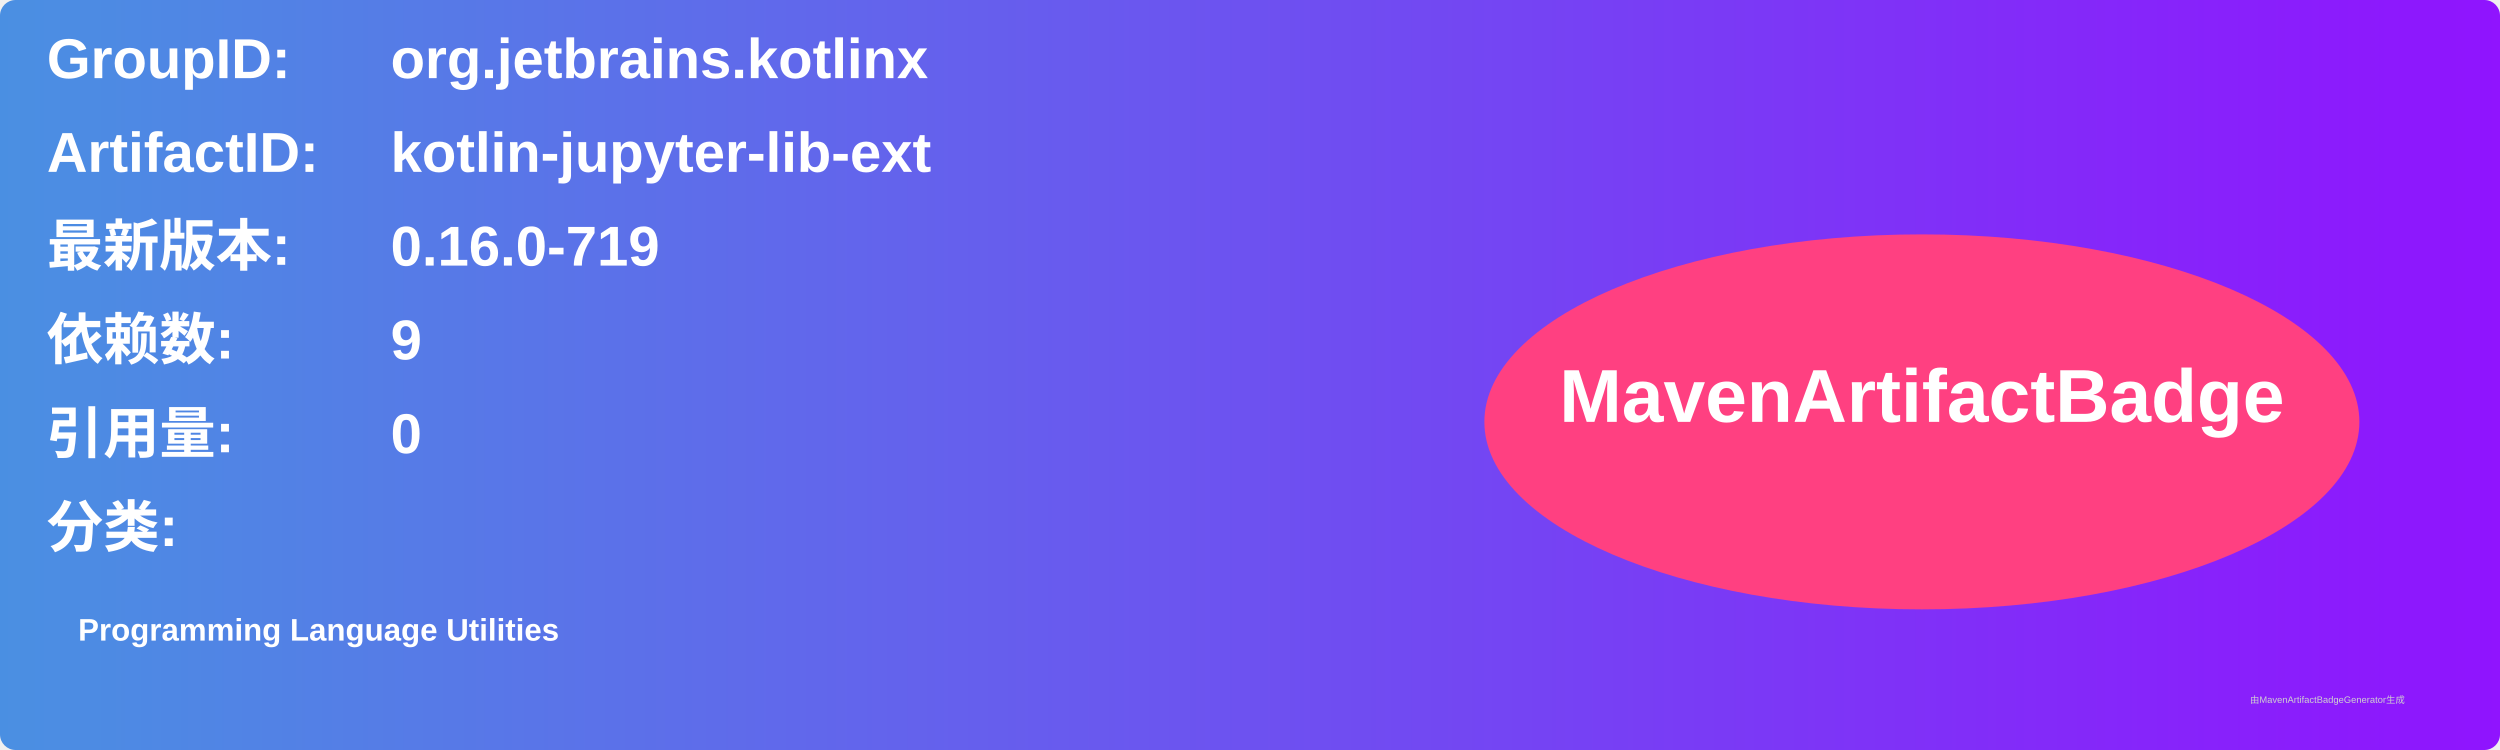
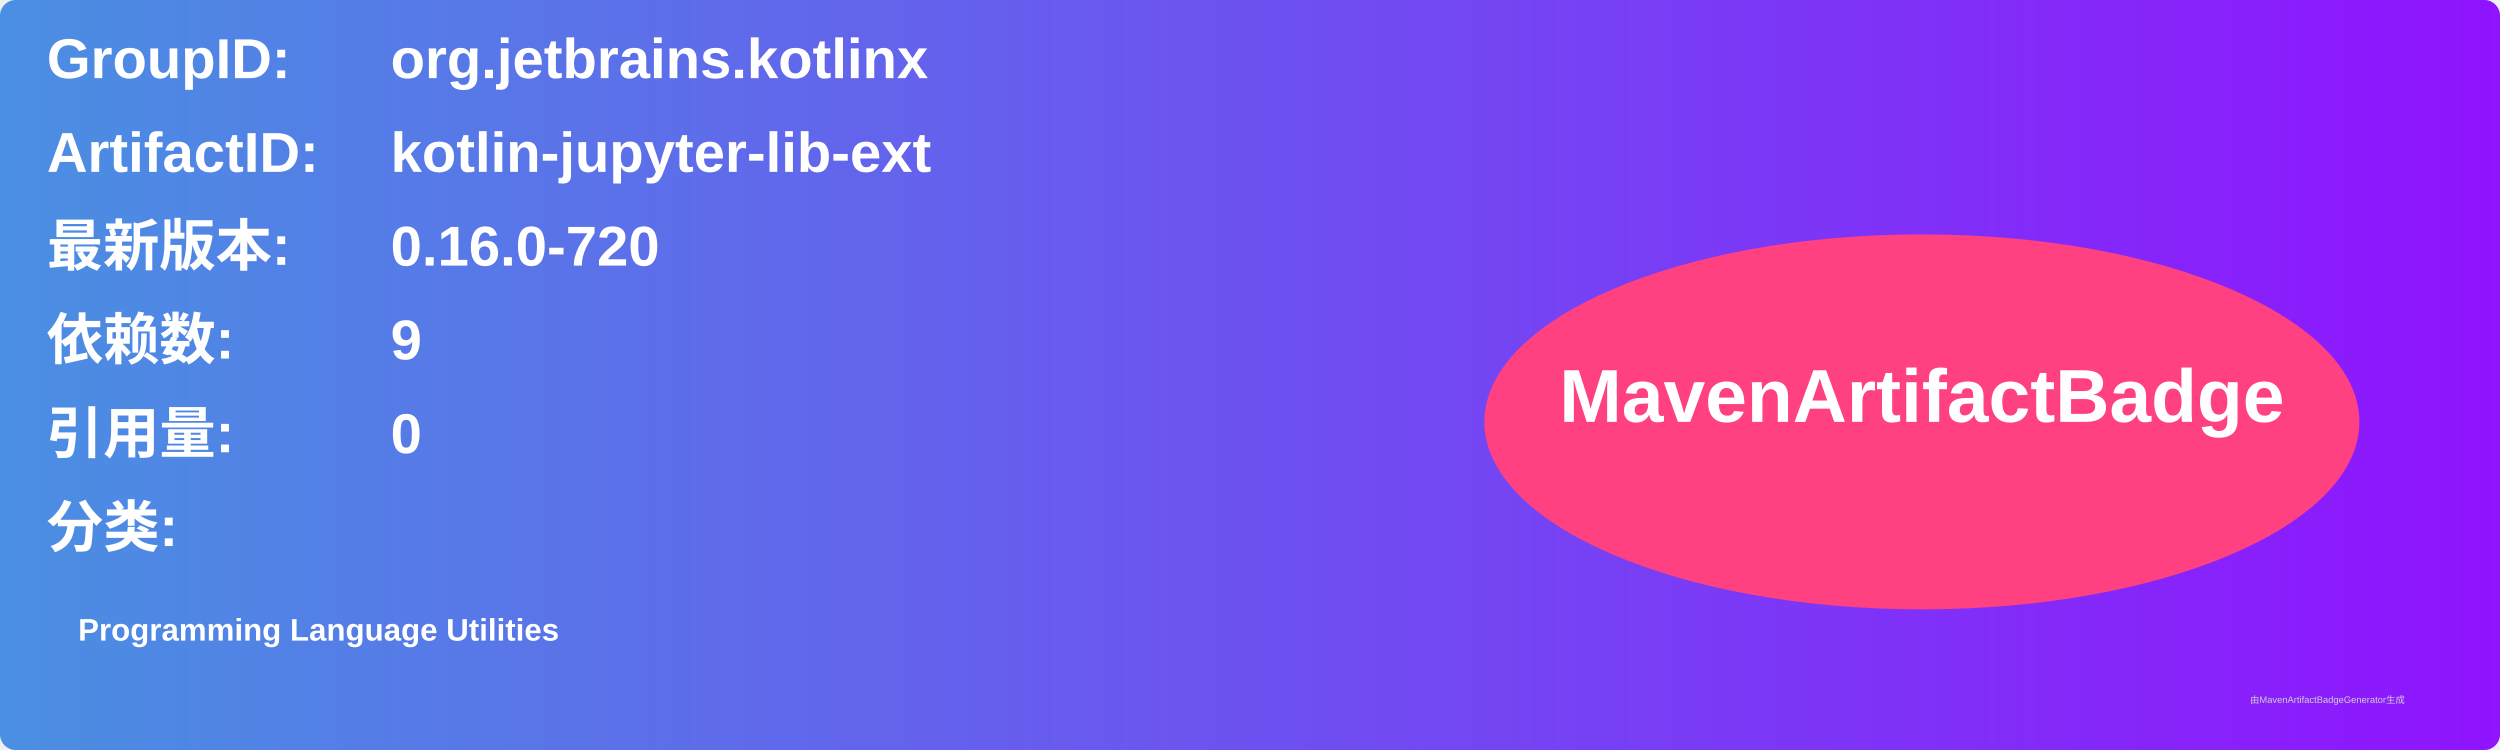
<svg xmlns="http://www.w3.org/2000/svg" width="800" height="240" viewBox="0 0 800 240">
  <linearGradient id="grad" x1="0%" y1="0%" x2="100%" y2="0%">
    <stop offset="0%" stop-color="#4a90e2" />
    <stop offset="100%" stop-color="#9013fe" />
  </linearGradient>
  <rect width="100%" height="100%" rx="5" ry="5" fill="url(#grad)" />
  <g transform="translate(15, 15)">
    <text x="0" y="10" font-family="Arial" font-size="18" fill="white" font-weight="bold" width="260">GroupID:</text>
    <text x="110" y="10" font-family="Arial" font-size="18" fill="white" font-weight="bold" width="460">org.jetbrains.kotlinx</text>
    <text x="0" y="40" font-family="Arial" font-size="18" fill="white" font-weight="bold" width="260">ArtifactID:</text>
    <text x="110" y="40" font-family="Arial" font-size="18" fill="white" font-weight="bold" width="460">kotlin-jupyter-lib-ext</text>
    <text x="0" y="70" font-family="Arial" font-size="18" fill="white" font-weight="bold">最新版本:</text>
    <text x="110" y="70" font-family="Arial" font-size="18" fill="white" font-weight="bold">
-       <tspan font-weight="bold">0.16.0-719</tspan>
+       <tspan font-weight="bold">0.16.0-720</tspan>
    </text>
    <text x="0" y="100" font-family="Arial" font-size="18" fill="white" font-weight="bold">依赖数: </text>
    <text x="110" y="100" font-family="Arial" font-size="18" fill="white">
      <tspan font-weight="bold">9</tspan>
    </text>
    <text x="0" y="130" font-family="Arial" font-size="18" fill="white" font-weight="bold">引用量: </text>
    <text x="110" y="130" font-family="Arial" font-size="18" fill="white">
      <tspan font-weight="bold">0</tspan>
    </text>
    <text x="0" y="160" font-family="Arial" font-size="18" fill="white" font-weight="bold">分类:</text>
    <text x="10" y="190" font-family="Arial" font-size="10" fill="white">
      <tspan font-weight="bold">Programming Language Utilities</tspan>
    </text>
    <ellipse cx="600" cy="120" rx="140" ry="60" fill="#ff4081" />
    <text x="600" y="120" text-anchor="middle" font-family="Arial" font-size="24" fill="white" font-weight="bold">MavenArtifactBadge</text>
  </g>
  <text x="720" y="225" font-family="Arial" font-size="3" fill="#d0d0d0">由MavenArtifactBadgeGenerator生成</text>
</svg>
